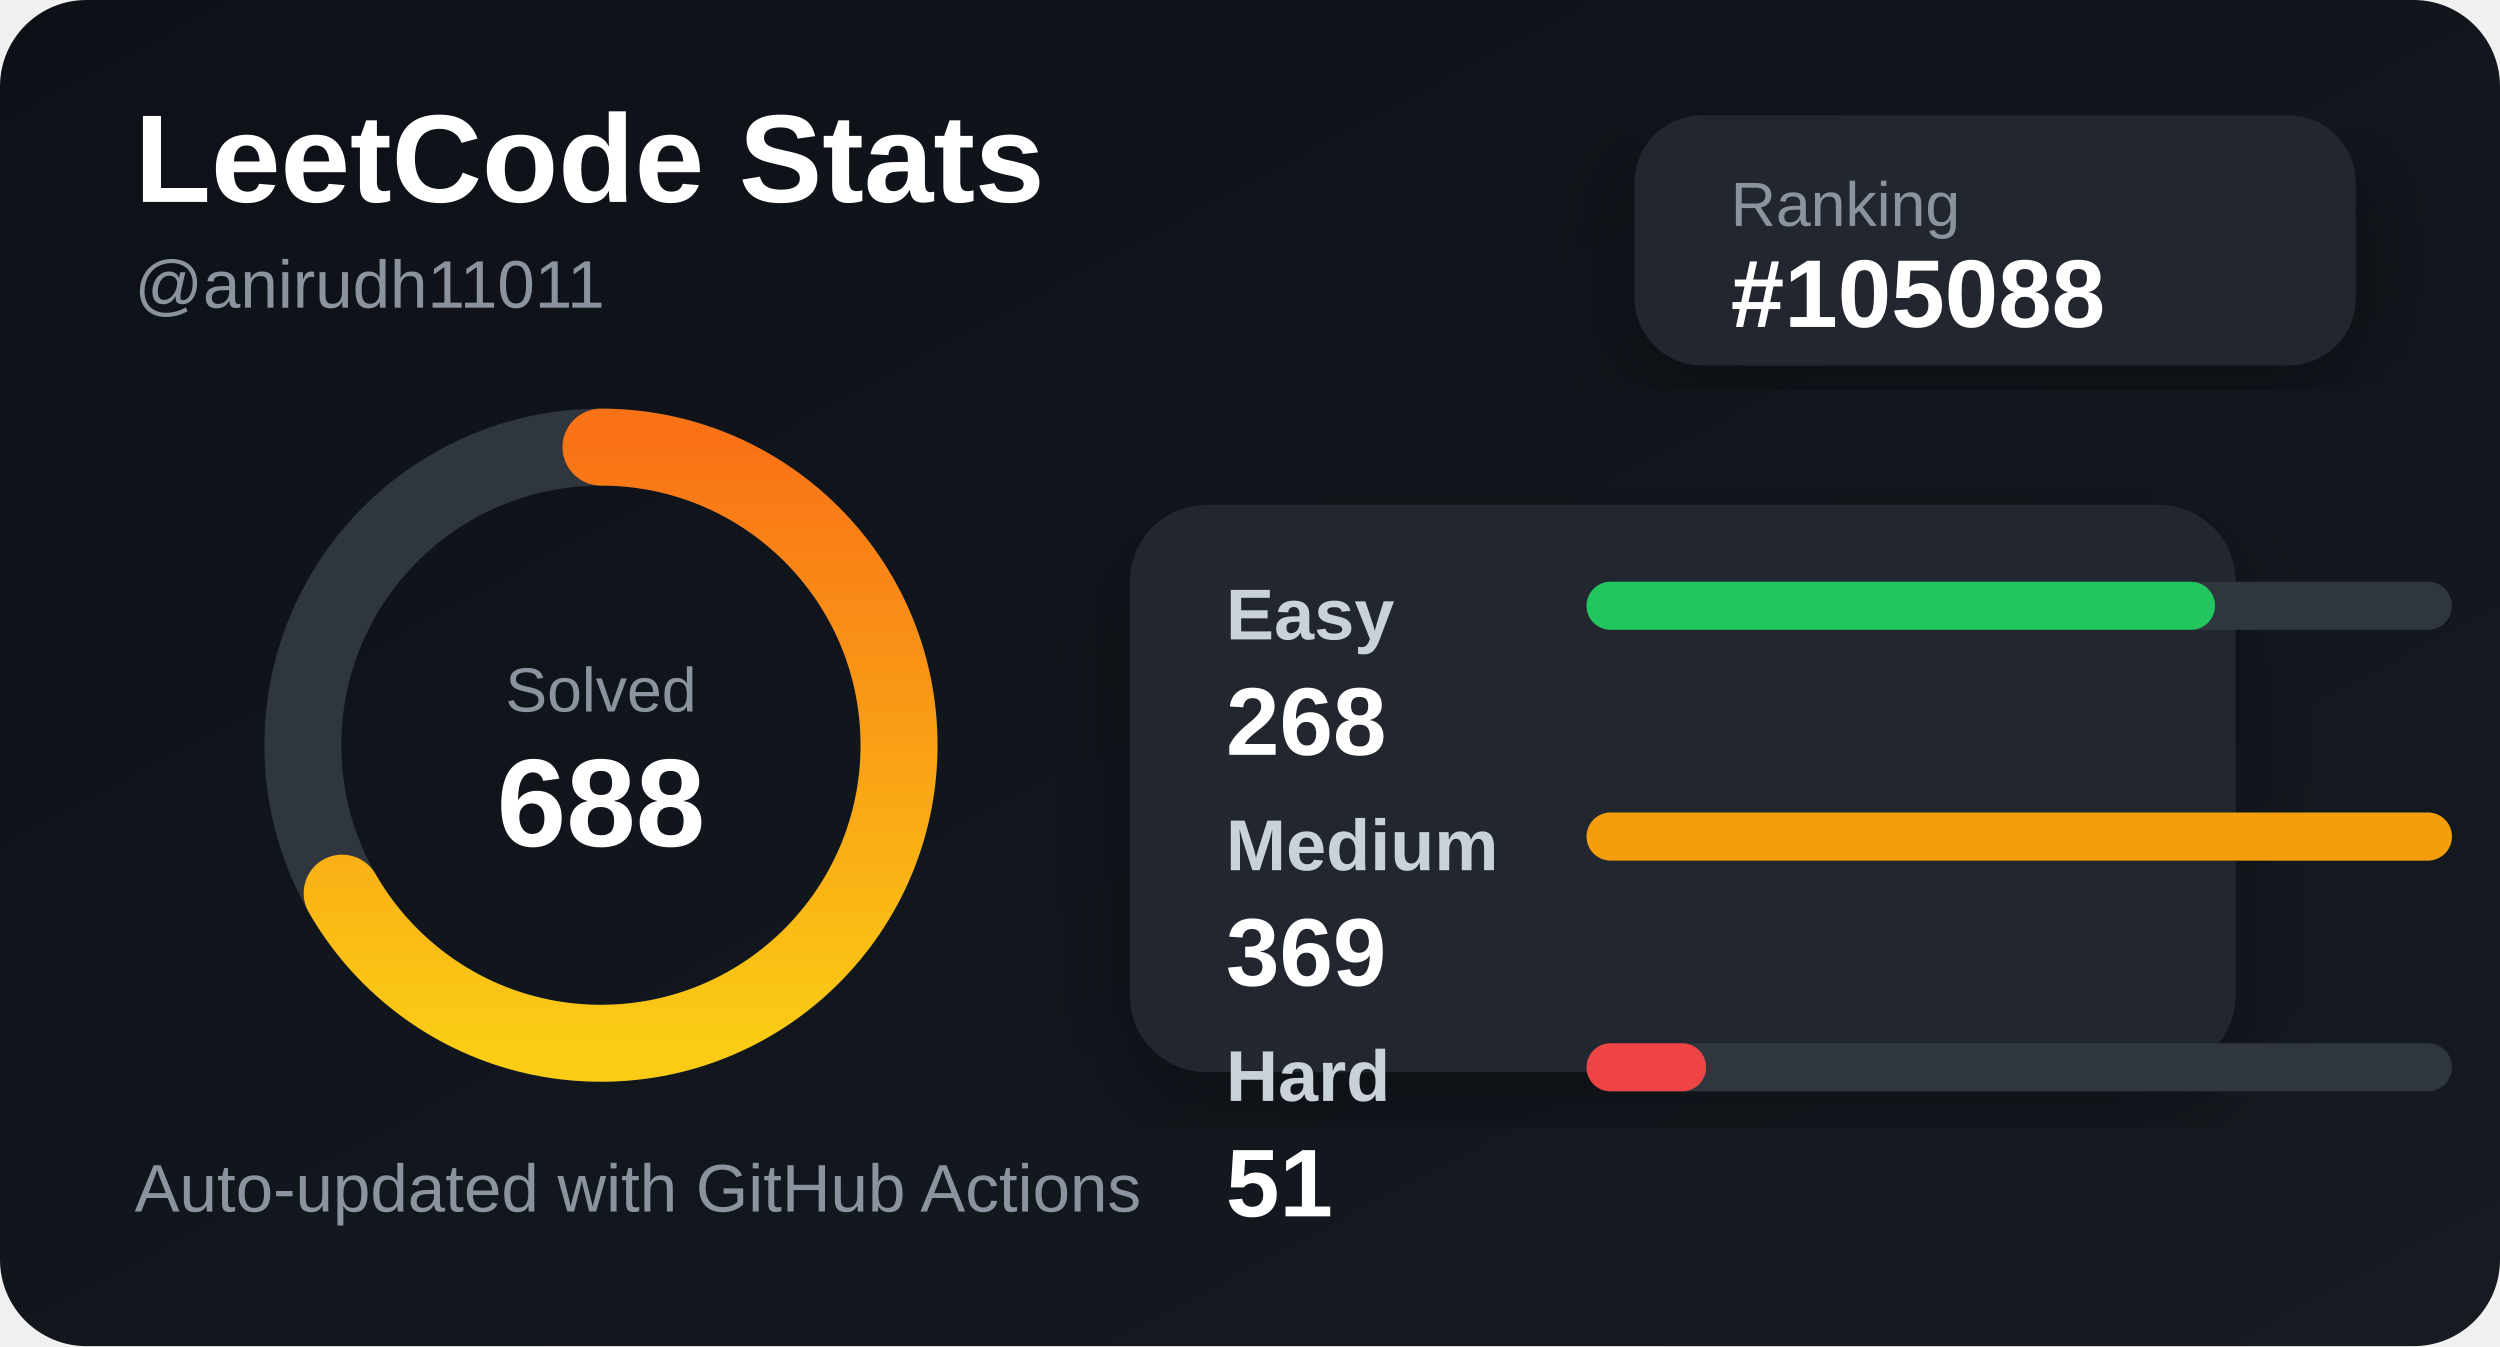
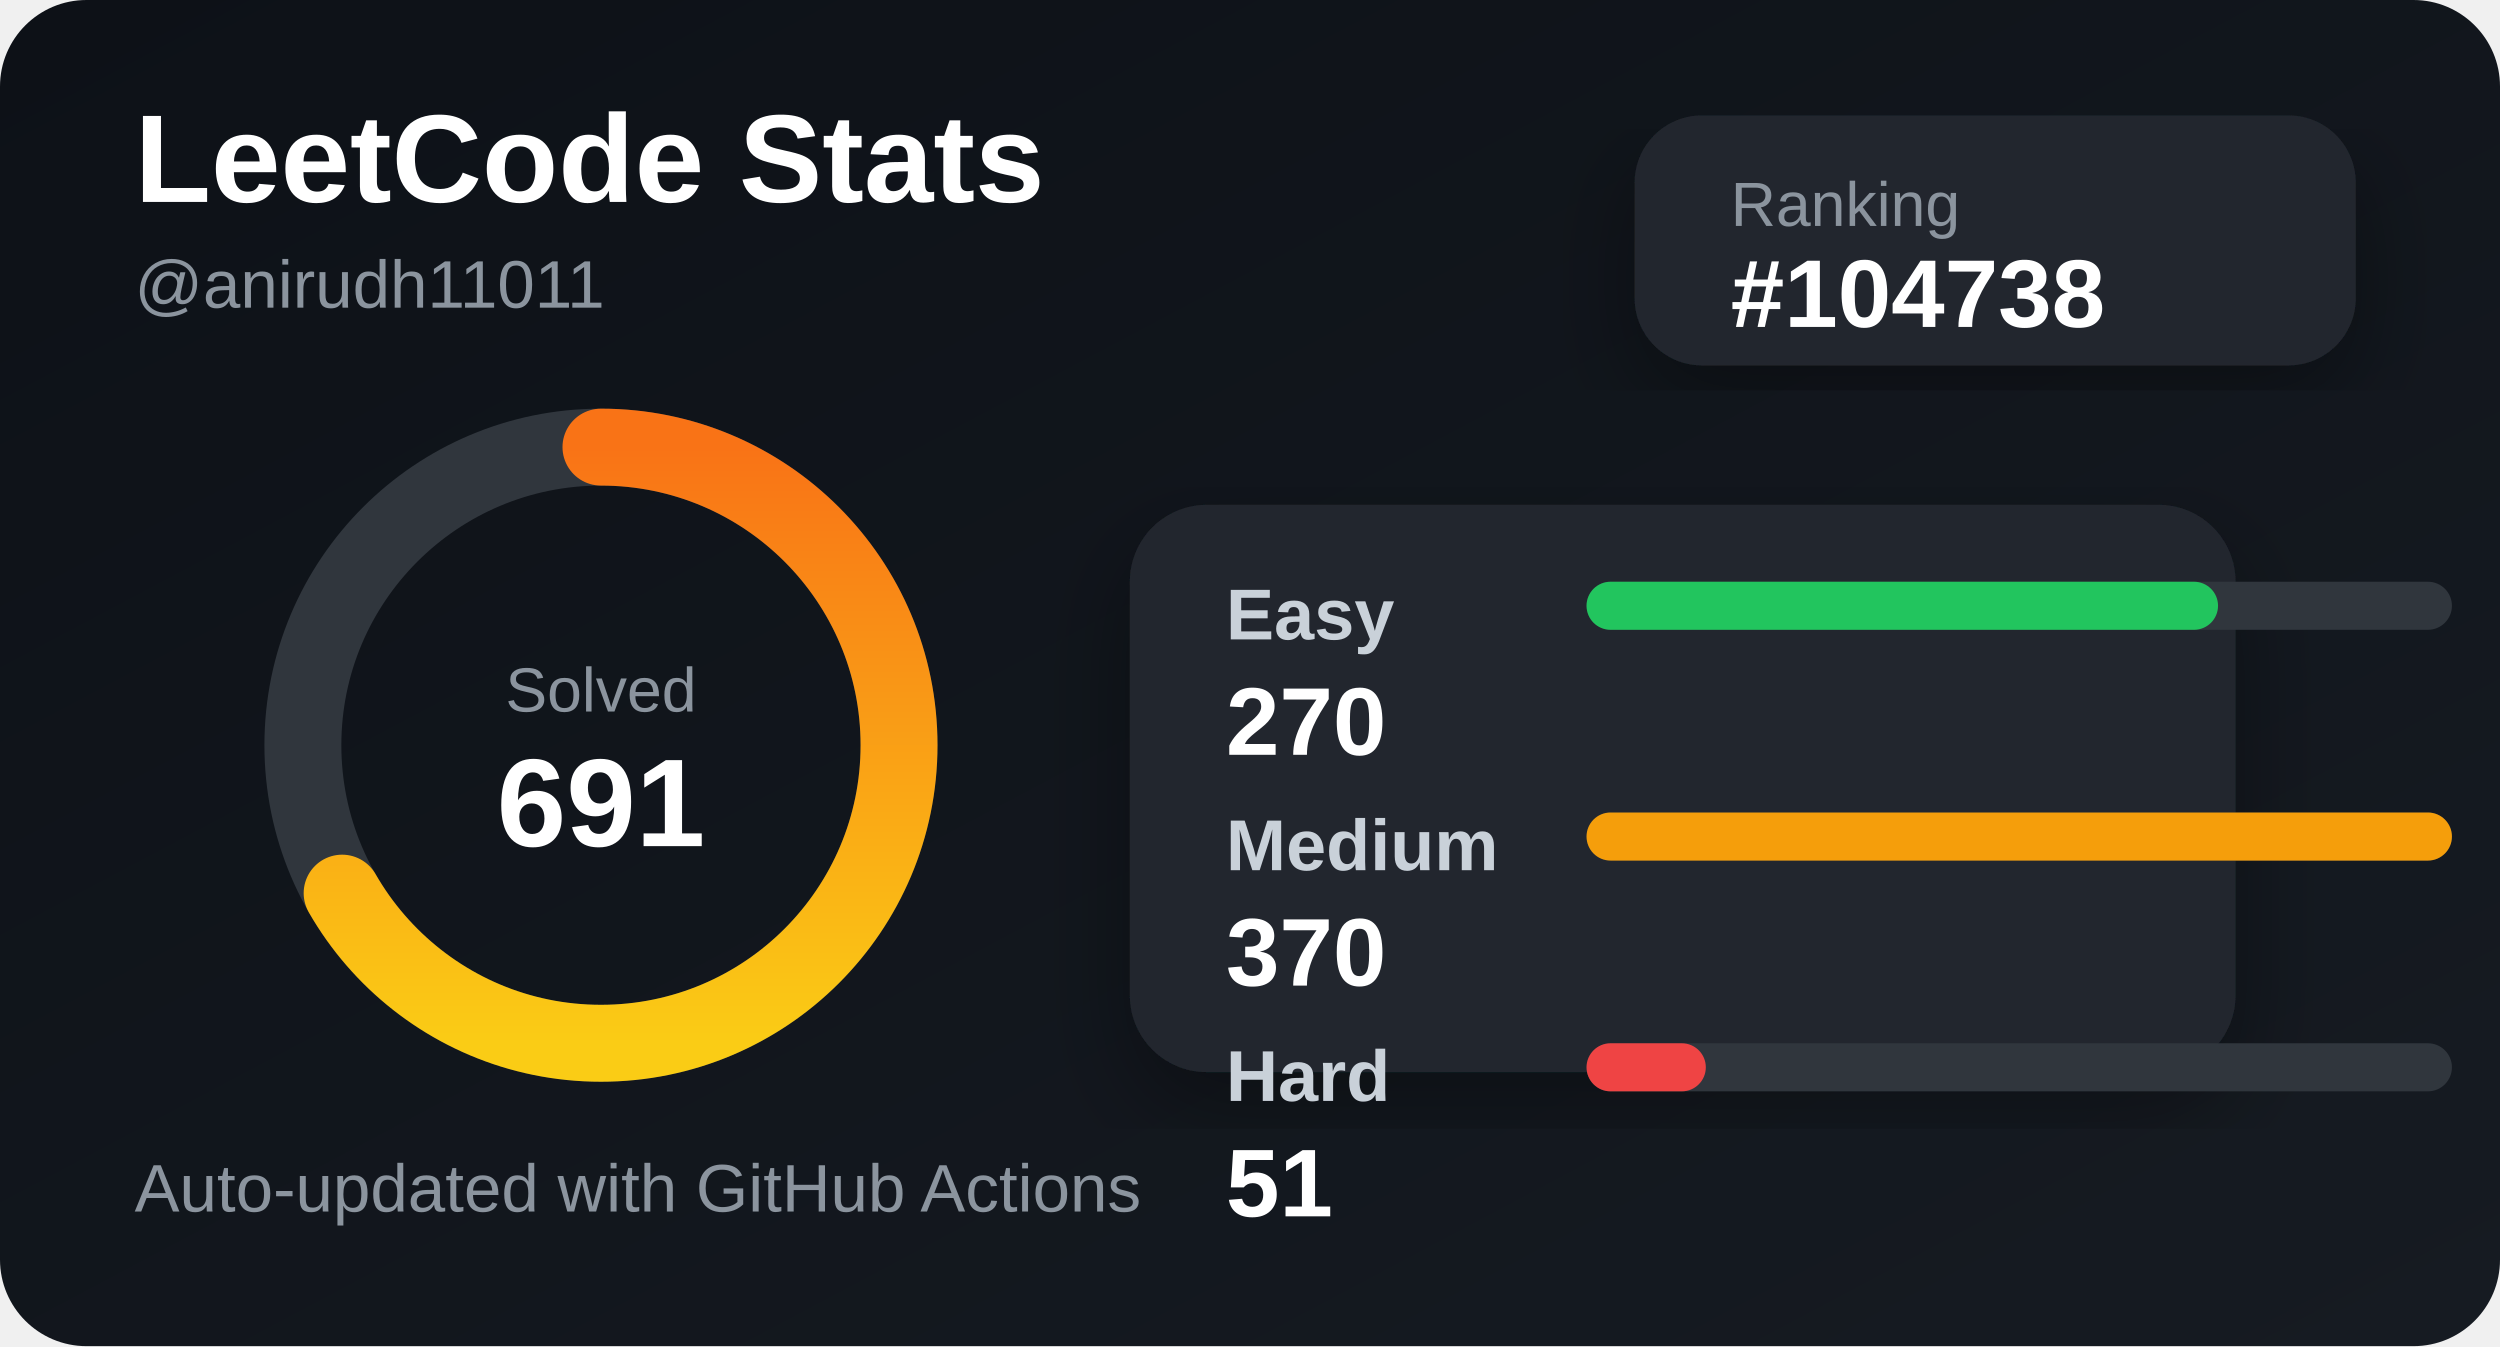
<svg xmlns="http://www.w3.org/2000/svg" width="520" height="280" viewBox="0 0 520 280">
  <defs>
    <linearGradient id="bg" x1="0" y1="0" x2="1" y2="1">
      <stop offset="0%" stop-color="#0d1117" />
      <stop offset="100%" stop-color="#161b22" />
    </linearGradient>
    <linearGradient id="accent" x1="0" y1="0" x2="1" y2="0">
      <stop offset="0%" stop-color="#facc15" />
      <stop offset="100%" stop-color="#f97316" />
    </linearGradient>
    <filter id="shadow">
      <feDropShadow dx="0" dy="8" stdDeviation="10" flood-color="#000" flood-opacity="0.35" />
    </filter>
  </defs>
  <style>
    .title { fill: #ffffff; font: 700 26px Arial, sans-serif; }
    .subtitle { fill: #8b949e; font: 500 14px Arial, sans-serif; }
    .label { fill: #c9d1d9; font: 600 15px Arial, sans-serif; }
    .value { fill: #ffffff; font: 700 20px Arial, sans-serif; }
    .small { fill: #8b949e; font: 500 13px Arial, sans-serif; }
  </style>
  <rect width="520" height="280" rx="18" fill="url(#bg)" />
  <text x="28" y="42" class="title">LeetCode Stats</text>
  <text x="28" y="64" class="subtitle">@anirudh11011</text>
  <rect x="340" y="24" width="150" height="52" rx="14" fill="#21262d" filter="url(#shadow)" />
  <text x="360" y="47" class="small">Ranking</text>
-   <text x="360" y="68" class="value">#105088</text>
+   <text x="360" y="68" class="value">#104738</text>
  <circle cx="125" cy="155" r="62" fill="none" stroke="#30363d" stroke-width="16" />
  <circle cx="125" cy="155" r="62" fill="none" stroke="url(#accent)" stroke-width="16" stroke-linecap="round" stroke-dasharray="260 390" transform="rotate(-90 125 155)" />
  <text x="125" y="148" text-anchor="middle" class="small">Solved</text>
-   <text x="125" y="176" text-anchor="middle" class="title">688</text>
+   <text x="125" y="176" text-anchor="middle" class="title">691</text>
  <rect x="235" y="105" width="230" height="118" rx="16" fill="#21262d" filter="url(#shadow)" />
  <text x="255" y="133" class="label">Easy</text>
  <rect x="330" y="121" width="180" height="10" rx="5" fill="#30363d" />
-   <rect x="330" y="121" width="130.732" height="10" rx="5" fill="#22c55e" />
-   <text x="255" y="157" class="value">268</text>
+   <rect x="330" y="121" width="131.351" height="10" rx="5" fill="#22c55e" />
+   <text x="255" y="157" class="value">270</text>
  <text x="255" y="181" class="label">Medium</text>
  <rect x="330" y="169" width="180" height="10" rx="5" fill="#30363d" />
  <rect x="330" y="169" width="180" height="10" rx="5" fill="#f59e0b" />
-   <text x="255" y="205" class="value">369</text>
+   <text x="255" y="205" class="value">370</text>
  <text x="255" y="229" class="label">Hard</text>
  <rect x="330" y="217" width="180" height="10" rx="5" fill="#30363d" />
-   <rect x="330" y="217" width="24.878" height="10" rx="5" fill="#ef4444" />
+   <rect x="330" y="217" width="24.811" height="10" rx="5" fill="#ef4444" />
  <text x="255" y="253" class="value">51</text>
  <text x="28" y="252" class="subtitle">Auto-updated with GitHub Actions</text>
</svg>
